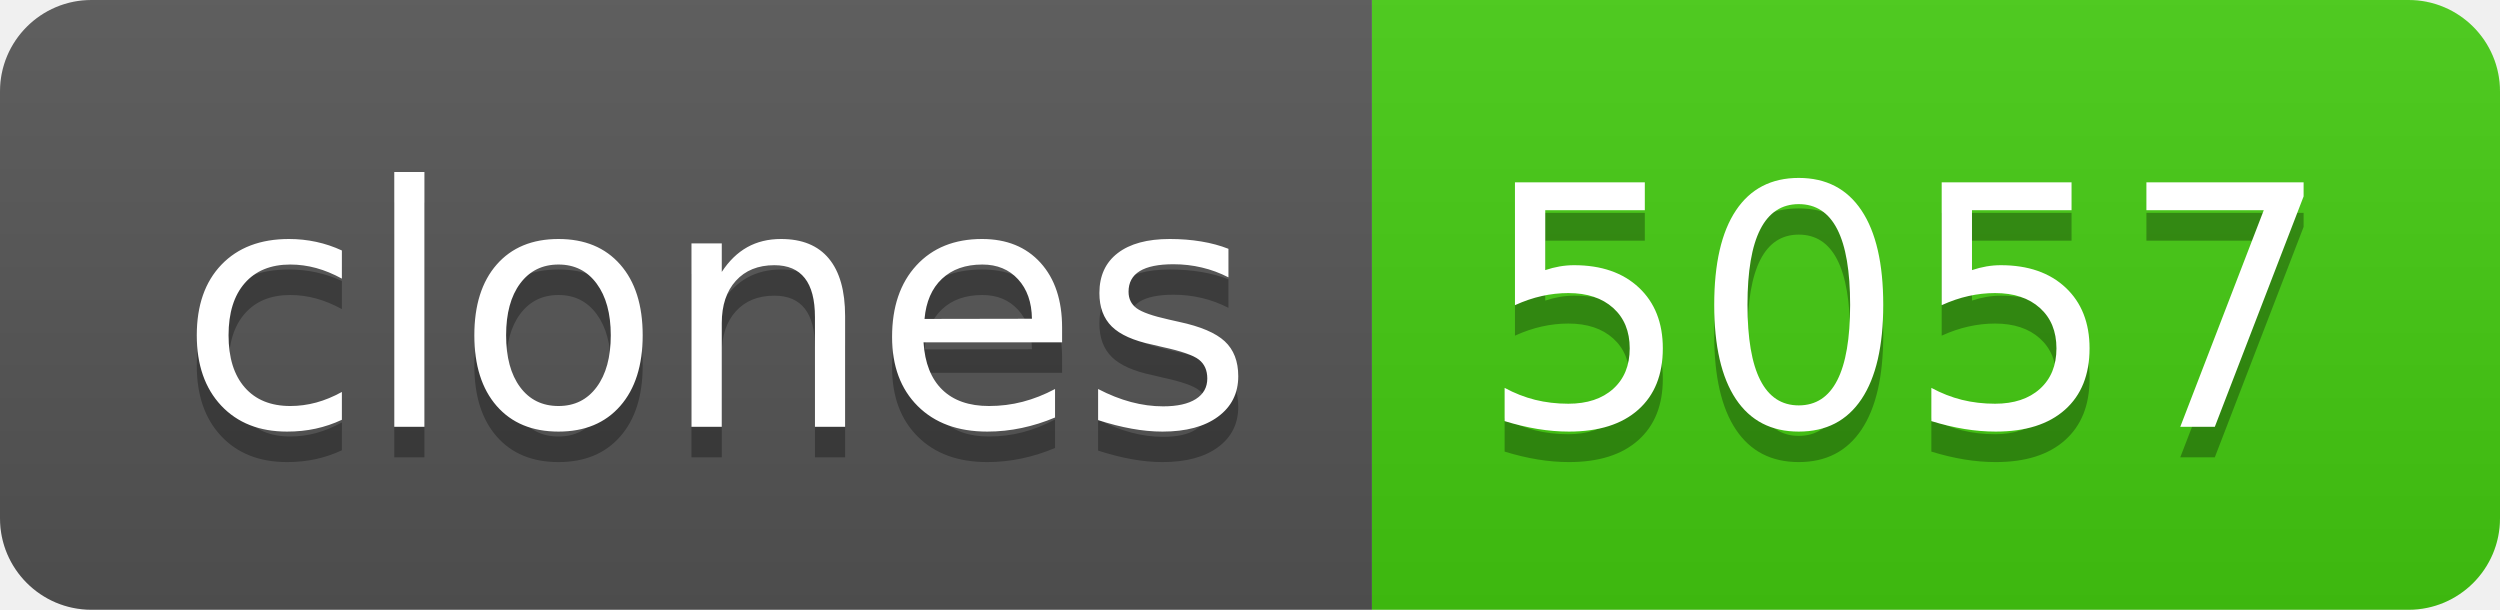
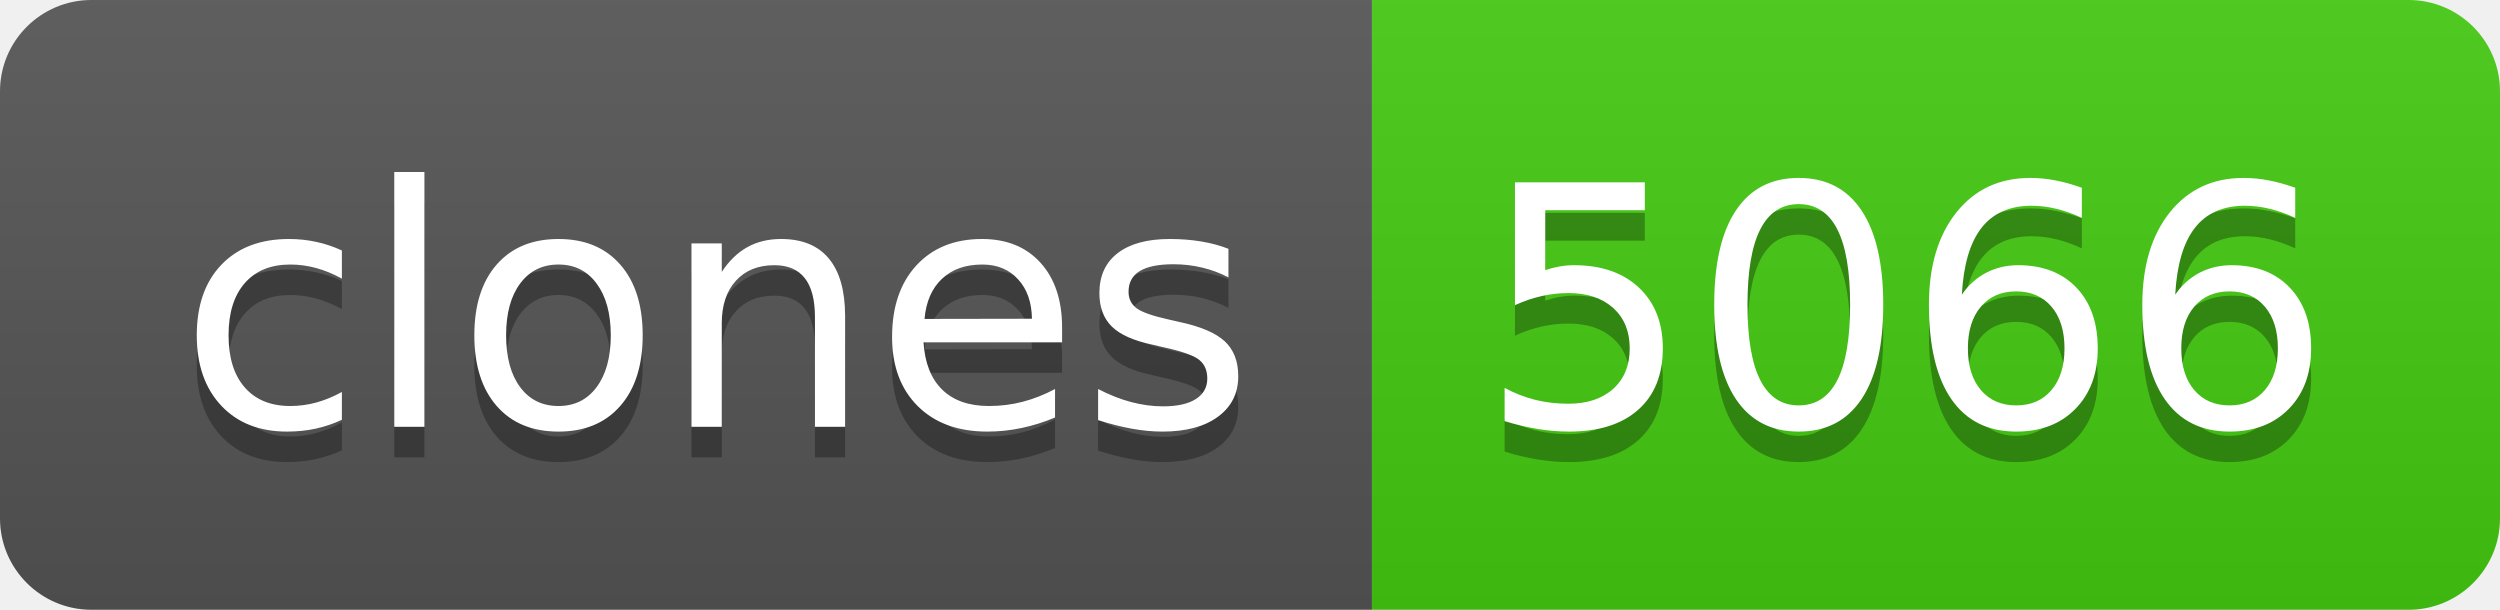
- <svg xmlns="http://www.w3.org/2000/svg" width="82" height="20" role="img" aria-label="clones: 5057">
+ <svg xmlns="http://www.w3.org/2000/svg" width="82" height="20" role="img" aria-label="clones: 5066">
  <linearGradient id="s" x2="0" y2="100%">
    <stop offset="0" stop-color="#bbb" stop-opacity=".1" />
    <stop offset="1" stop-opacity=".1" />
  </linearGradient>
  <clipPath id="r">
    <rect width="82" height="20" rx="3" fill="#fff" />
  </clipPath>
  <g clip-path="url(#r)">
    <rect width="45" height="20" fill="#555" />
    <rect x="45" width="37" height="20" fill="#4c1" />
    <rect width="82" height="20" fill="url(#s)" />
  </g>
  <g fill="#fff" text-anchor="middle" font-family="Verdana,Geneva,DejaVu Sans,sans-serif" text-rendering="geometricPrecision" font-size="110">
    <text aria-hidden="true" x="235" y="150" fill="#010101" fill-opacity=".3" transform="scale(.1)" textLength="350">clones</text>
    <text x="235" y="140" transform="scale(.1)" fill="#fff" textLength="350">clones</text>
-     <text aria-hidden="true" x="625" y="150" fill="#010101" fill-opacity=".3" transform="scale(.1)" textLength="270">5057</text>
-     <text x="625" y="140" transform="scale(.1)" fill="#fff" textLength="270">5057</text>
+     <text aria-hidden="true" x="625" y="150" fill="#010101" fill-opacity=".3" transform="scale(.1)" textLength="270">5066</text>
+     <text x="625" y="140" transform="scale(.1)" fill="#fff" textLength="270">5066</text>
  </g>
</svg>
